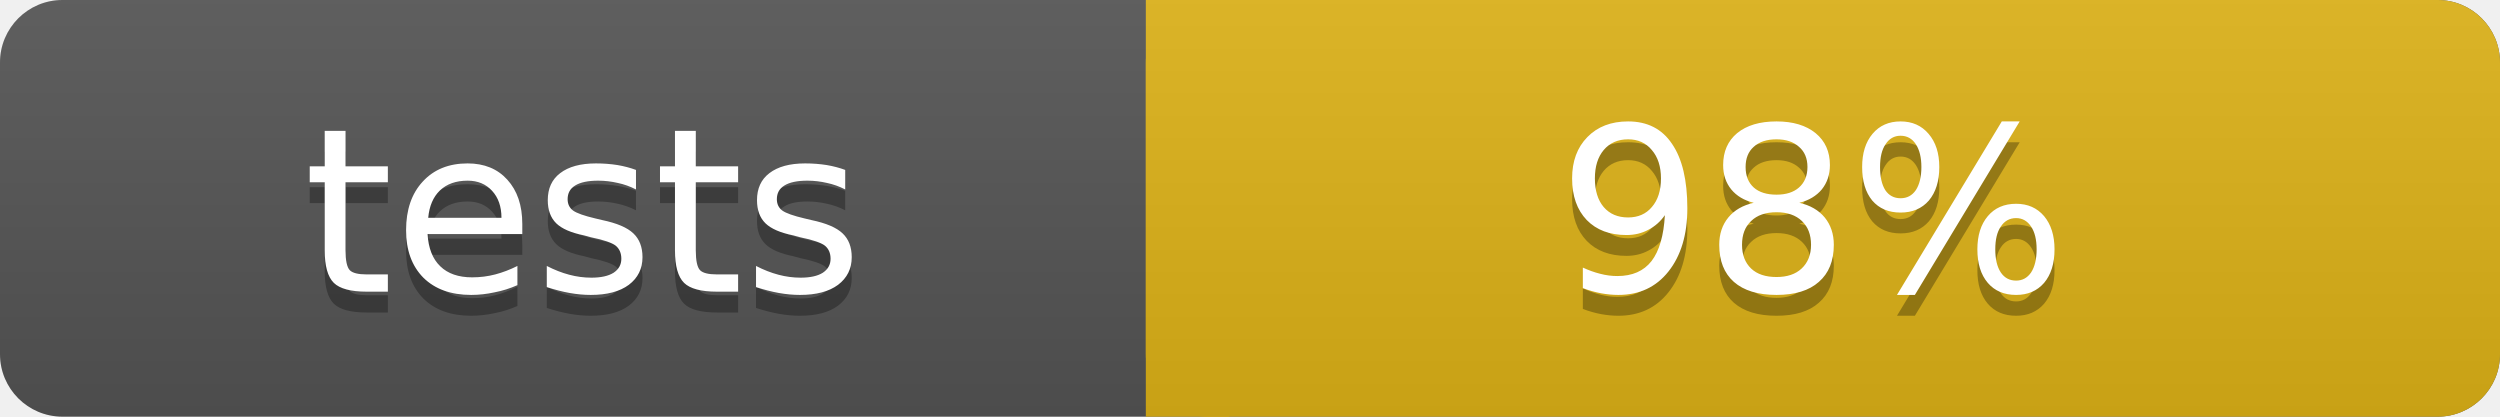
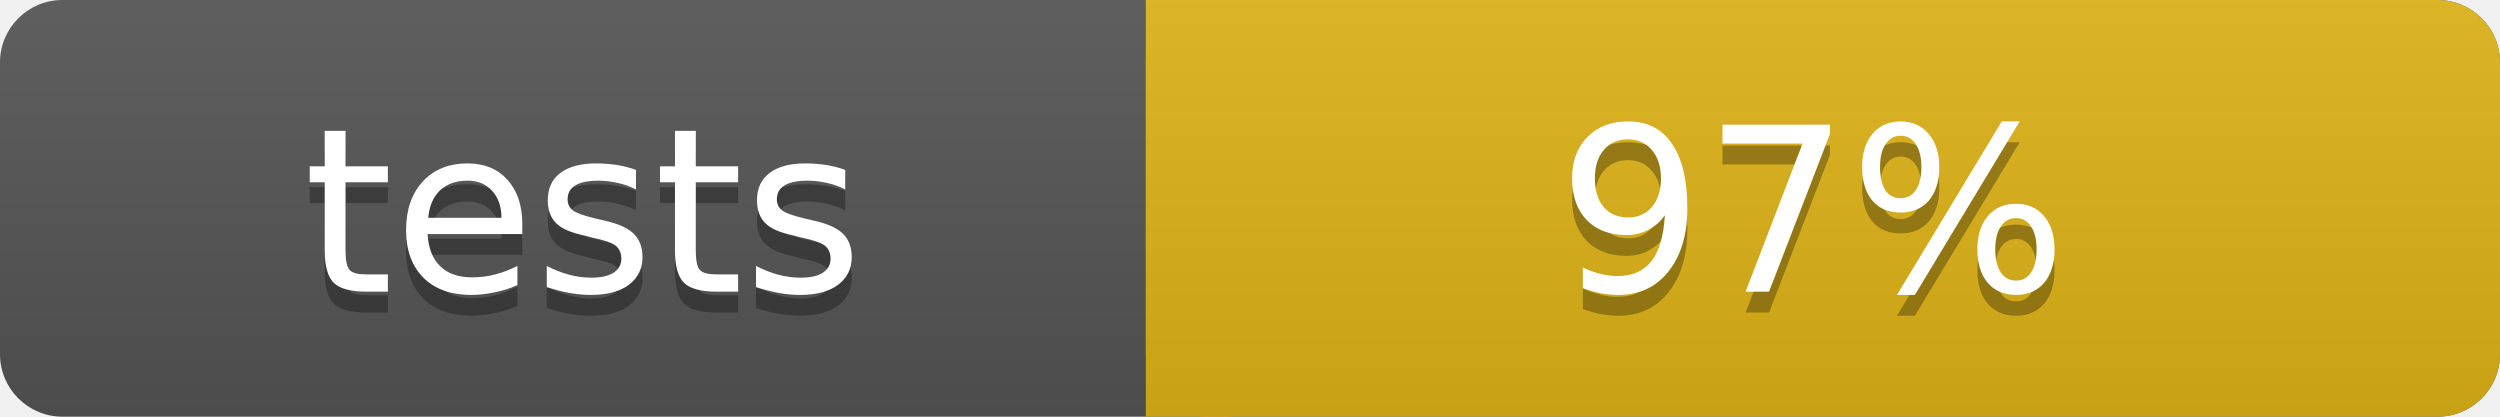
<svg xmlns="http://www.w3.org/2000/svg" width="120" height="20">
  <linearGradient id="b" x2="0" y2="100%">
    <stop offset="0" stop-color="#bbb" stop-opacity=".1" />
    <stop offset="1" stop-opacity=".1" />
  </linearGradient>
  <rect rx="3" width="120" height="20" fill="#555" />
  <rect rx="3" x="55" width="65" height="20" fill="#dfb317" />
  <path fill="#dfb317" d="M55 0h4v20h-4z" />
  <rect rx="3" width="120" height="20" fill="url(#b)" />
  <g fill="#fff" text-anchor="middle" font-family="Verdana,Geneva,DejaVu Sans,sans-serif" font-size="11">
    <text x="28" y="15" fill="#010101" fill-opacity=".3">tests</text>
    <text x="28" y="14">tests</text>
-     <text x="87" y="15" fill="#010101" fill-opacity=".3">98%</text>
-     <text x="87" y="14">98%</text>
+     <text x="87" y="15" fill="#010101" fill-opacity=".3">97%</text>
+     <text x="87" y="14">97%</text>
  </g>
</svg>
